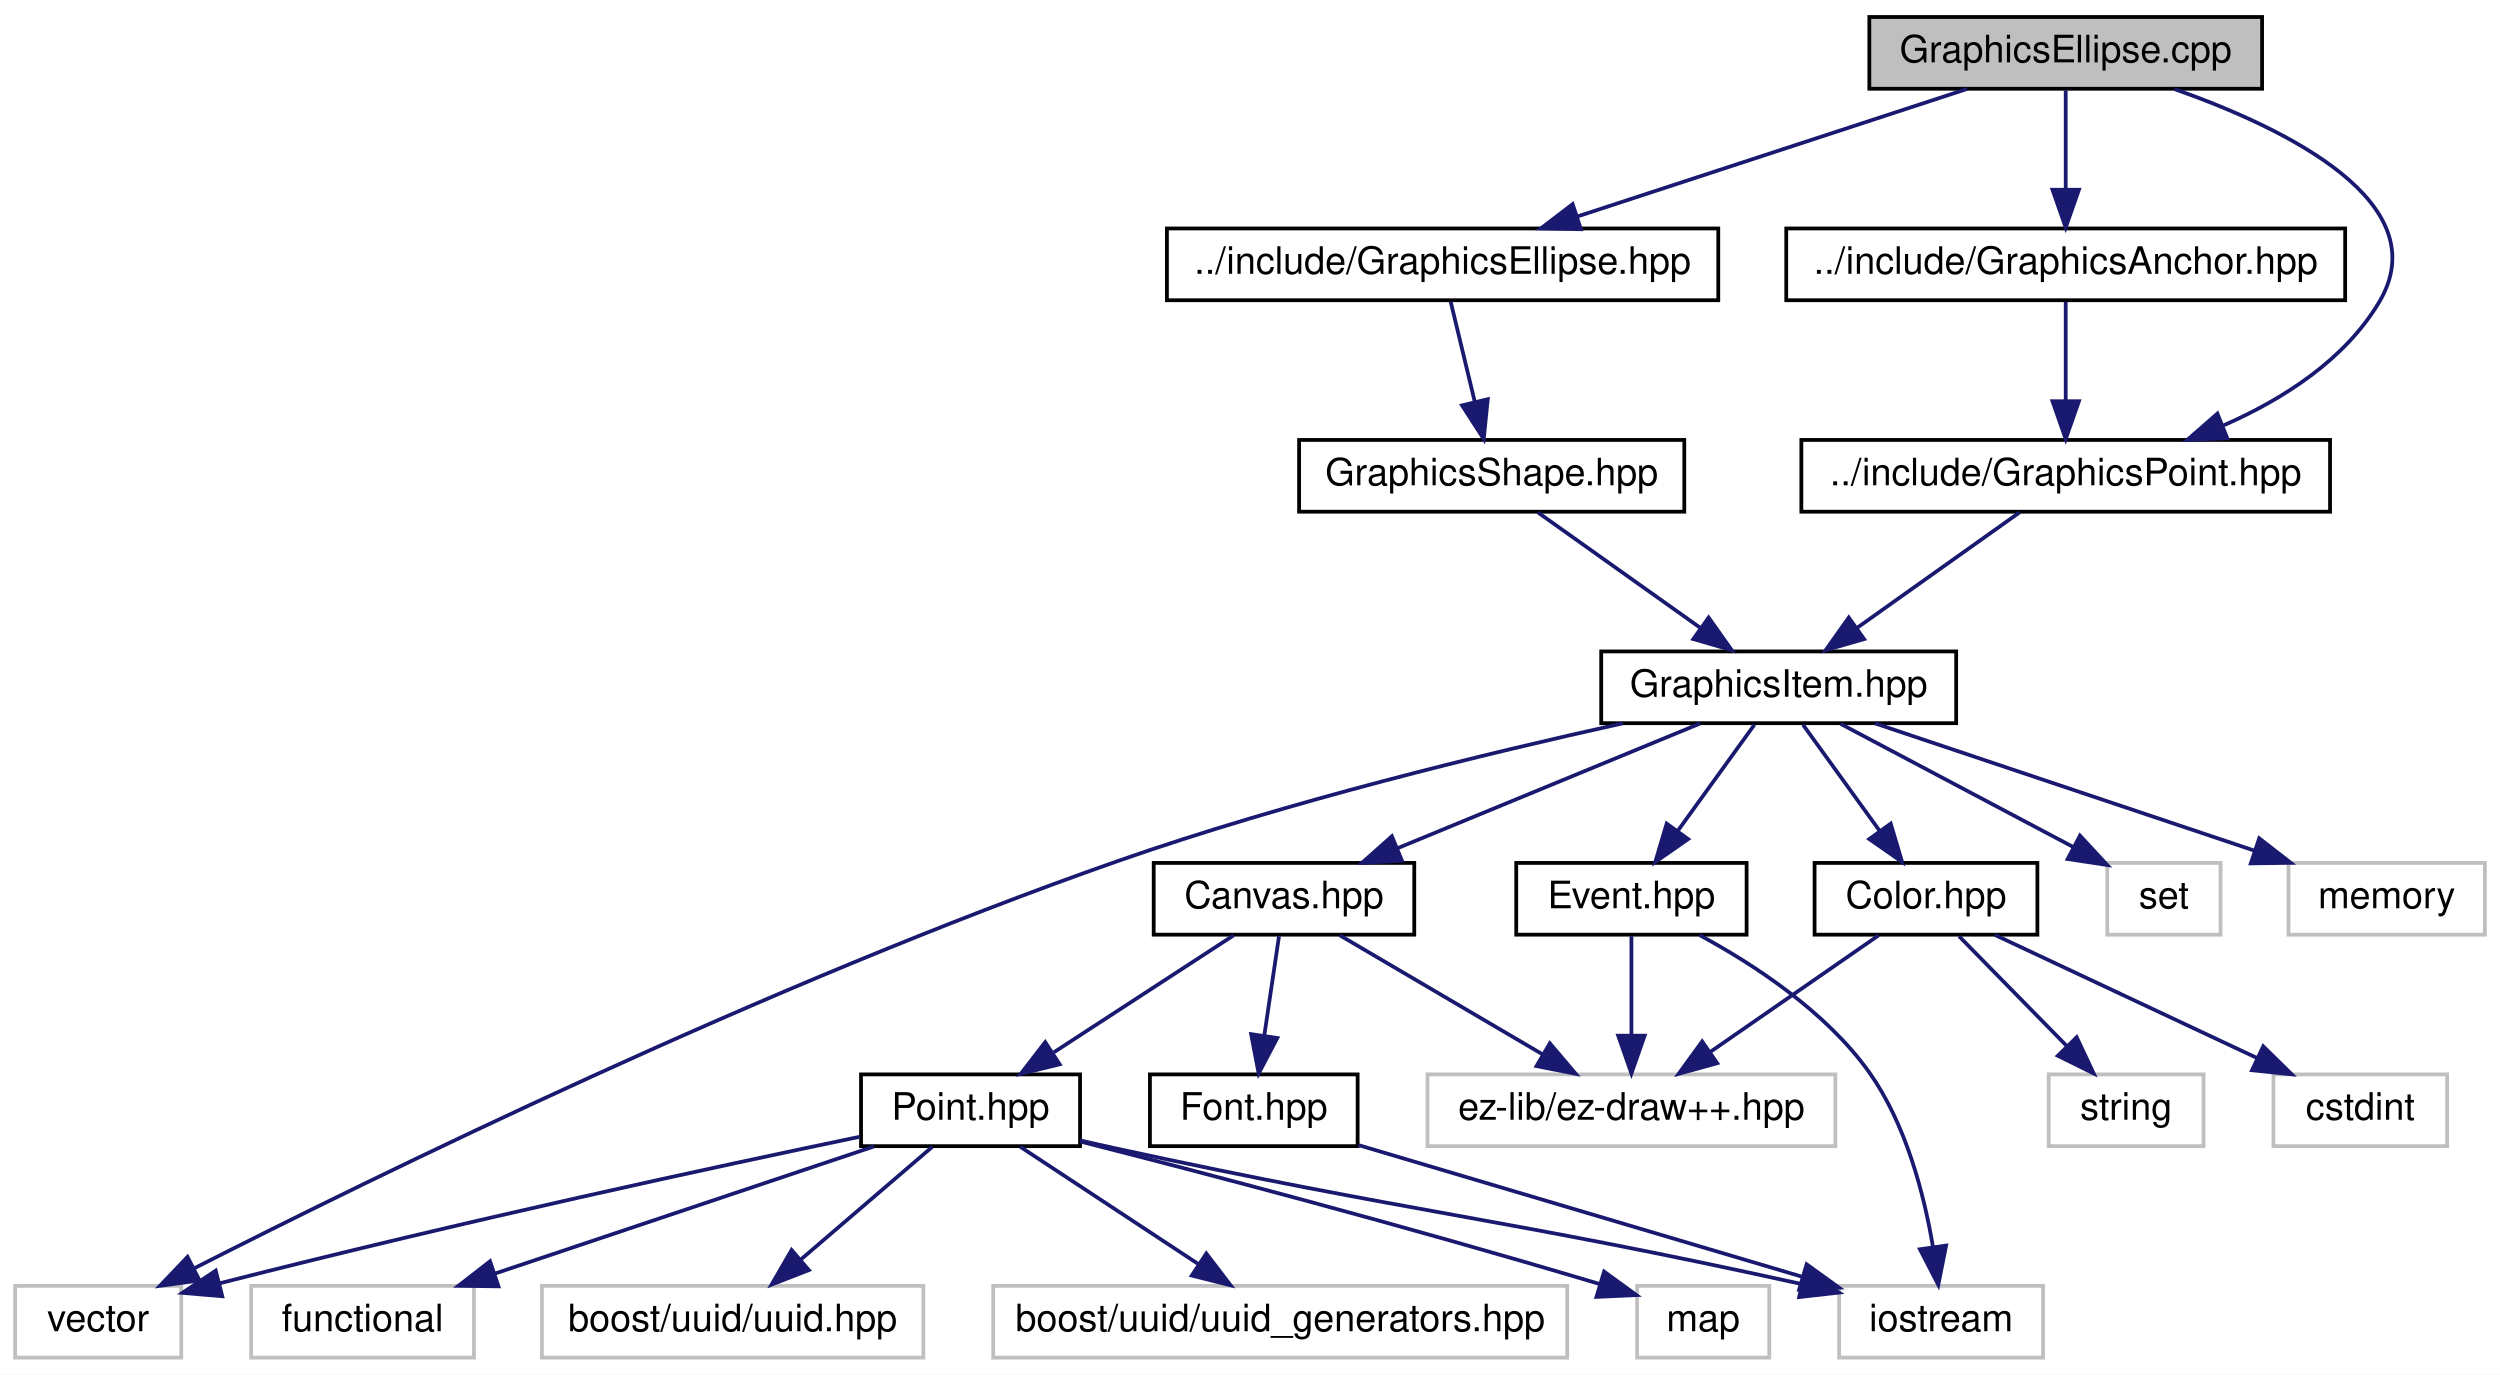
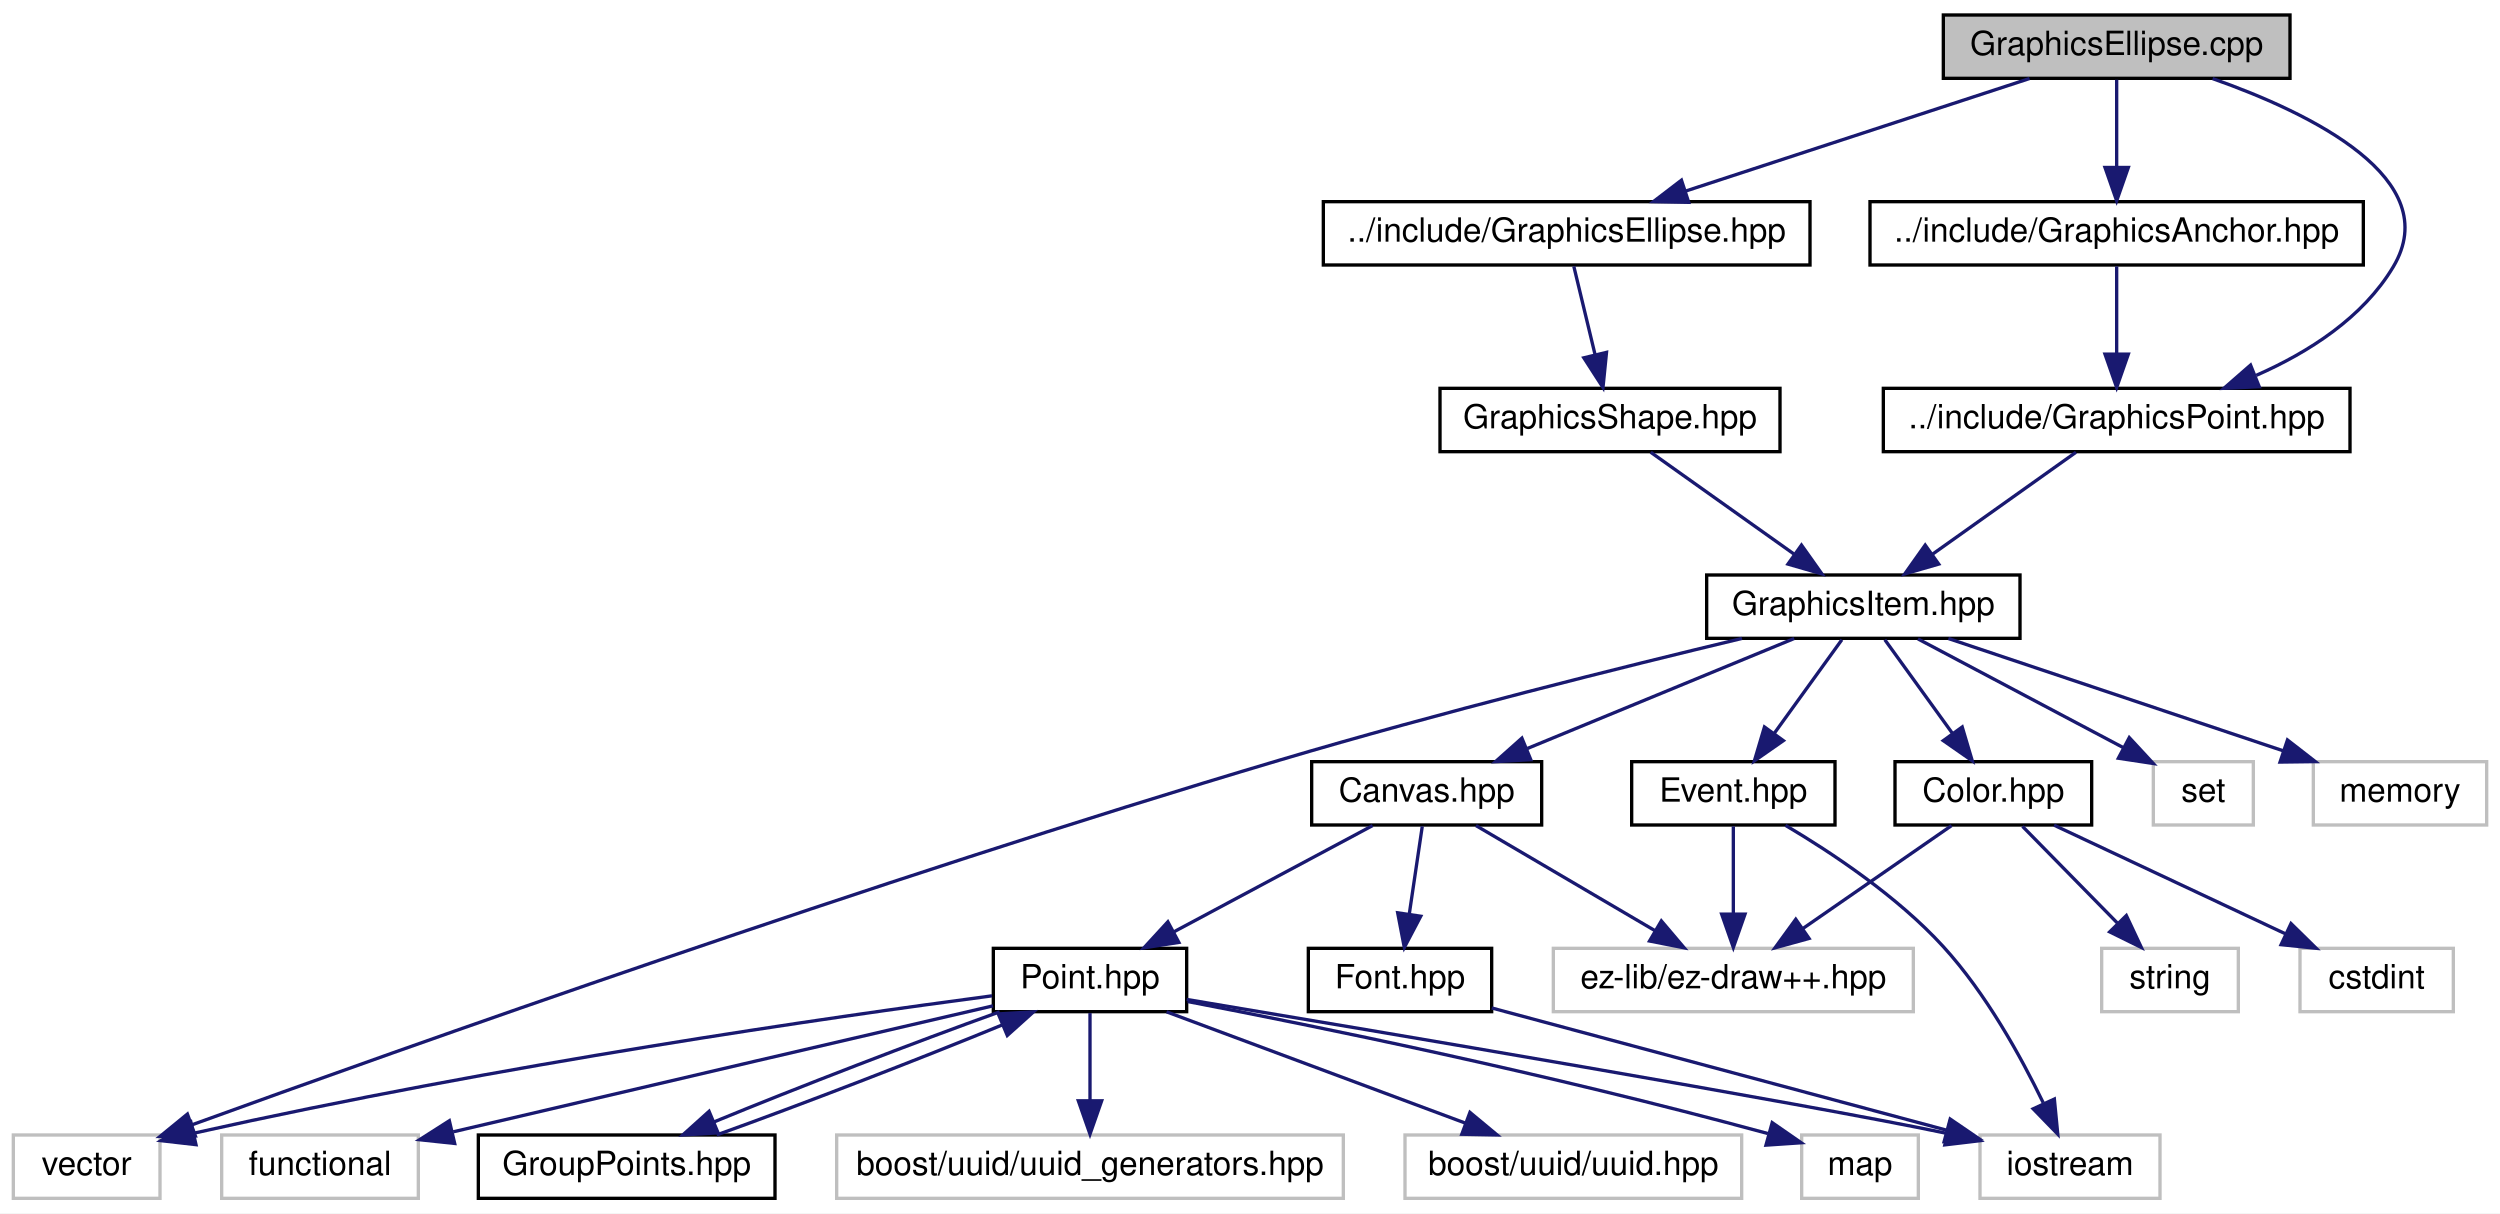
- <svg xmlns="http://www.w3.org/2000/svg" xmlns:xlink="http://www.w3.org/1999/xlink" width="662pt" height="364pt" viewBox="0.00 0.00 662.00 364.00">
+ <svg xmlns="http://www.w3.org/2000/svg" xmlns:xlink="http://www.w3.org/1999/xlink" width="750pt" height="364pt" viewBox="0.00 0.00 750.00 364.00">
  <g id="graph0" class="graph" transform="scale(1 1) rotate(0) translate(4 360)">
-     <polygon fill="white" stroke="none" points="-4,4 -4,-360 658,-360 658,4 -4,4" />
+     <polygon fill="white" stroke="none" points="-4,4 -4,-360 746,-360 746,4 -4,4" />
    <g id="node1" class="node">
-       <polygon fill="#bfbfbf" stroke="black" points="491,-336.5 491,-355.5 595,-355.5 595,-336.5 491,-336.5" />
-       <text text-anchor="middle" x="543" y="-343.5" font-family="Helvetica,sans-Serif" font-size="10.00">GraphicsEllipse.cpp</text>
+       <polygon fill="#bfbfbf" stroke="black" points="579,-336.5 579,-355.5 683,-355.5 683,-336.5 579,-336.5" />
+       <text text-anchor="middle" x="631" y="-343.5" font-family="Helvetica,sans-Serif" font-size="10.00">GraphicsEllipse.cpp</text>
    </g>
    <g id="node2" class="node">
      <g id="a_node2">
        <a xlink:href="_graphics_ellipse_8hpp.html" target="_top" xlink:title="../include/GraphicsEllipse.hpp">
-           <polygon fill="white" stroke="black" points="305,-280.5 305,-299.5 451,-299.5 451,-280.5 305,-280.5" />
-           <text text-anchor="middle" x="378" y="-287.5" font-family="Helvetica,sans-Serif" font-size="10.00">../include/GraphicsEllipse.hpp</text>
+           <polygon fill="white" stroke="black" points="393,-280.5 393,-299.5 539,-299.5 539,-280.5 393,-280.5" />
+           <text text-anchor="middle" x="466" y="-287.5" font-family="Helvetica,sans-Serif" font-size="10.00">../include/GraphicsEllipse.hpp</text>
        </a>
      </g>
    </g>
    <g id="edge1" class="edge">
-       <path fill="none" stroke="midnightblue" d="M516.855,-336.444C488.977,-327.32 444.652,-312.813 413.6,-302.651" />
-       <polygon fill="midnightblue" stroke="midnightblue" points="414.615,-299.3 404.022,-299.516 412.438,-305.953 414.615,-299.3" />
-     </g>
-     <g id="node21" class="node">
-       <g id="a_node21">
-         <a xlink:href="_graphics_point_8hpp.html" target="_top" xlink:title="../include/GraphicsPoint.hpp">
-           <polygon fill="white" stroke="black" points="473,-224.5 473,-243.5 613,-243.5 613,-224.5 473,-224.5" />
-           <text text-anchor="middle" x="543" y="-231.5" font-family="Helvetica,sans-Serif" font-size="10.00">../include/GraphicsPoint.hpp</text>
-         </a>
-       </g>
-     </g>
-     <g id="edge25" class="edge">
-       <path fill="none" stroke="midnightblue" d="M571.79,-336.417C601.551,-325.922 641.636,-306.263 626,-280 616.904,-264.721 600.612,-254.31 584.856,-247.386" />
-       <polygon fill="midnightblue" stroke="midnightblue" points="585.769,-243.981 575.185,-243.512 583.167,-250.479 585.769,-243.981" />
+       <path fill="none" stroke="midnightblue" d="M604.855,-336.444C576.977,-327.32 532.652,-312.813 501.6,-302.651" />
+       <polygon fill="midnightblue" stroke="midnightblue" points="502.615,-299.3 492.022,-299.516 500.438,-305.953 502.615,-299.3" />
    </g>
    <g id="node22" class="node">
      <g id="a_node22">
+         <a xlink:href="_graphics_point_8hpp.html" target="_top" xlink:title="../include/GraphicsPoint.hpp">
+           <polygon fill="white" stroke="black" points="561,-224.5 561,-243.5 701,-243.5 701,-224.5 561,-224.5" />
+           <text text-anchor="middle" x="631" y="-231.5" font-family="Helvetica,sans-Serif" font-size="10.00">../include/GraphicsPoint.hpp</text>
+         </a>
+       </g>
+     </g>
+     <g id="edge27" class="edge">
+       <path fill="none" stroke="midnightblue" d="M659.79,-336.417C689.551,-325.922 729.636,-306.263 714,-280 704.904,-264.721 688.612,-254.31 672.856,-247.386" />
+       <polygon fill="midnightblue" stroke="midnightblue" points="673.769,-243.981 663.185,-243.512 671.167,-250.479 673.769,-243.981" />
+     </g>
+     <g id="node23" class="node">
+       <g id="a_node23">
        <a xlink:href="_graphics_anchor_8hpp.html" target="_top" xlink:title="../include/GraphicsAnchor.hpp">
-           <polygon fill="white" stroke="black" points="469,-280.5 469,-299.5 617,-299.5 617,-280.5 469,-280.5" />
-           <text text-anchor="middle" x="543" y="-287.5" font-family="Helvetica,sans-Serif" font-size="10.00">../include/GraphicsAnchor.hpp</text>
-         </a>
-       </g>
-     </g>
-     <g id="edge27" class="edge">
-       <path fill="none" stroke="midnightblue" d="M543,-336.083C543,-329.006 543,-318.861 543,-309.986" />
-       <polygon fill="midnightblue" stroke="midnightblue" points="546.5,-309.751 543,-299.751 539.5,-309.751 546.5,-309.751" />
+           <polygon fill="white" stroke="black" points="557,-280.5 557,-299.5 705,-299.5 705,-280.5 557,-280.5" />
+           <text text-anchor="middle" x="631" y="-287.5" font-family="Helvetica,sans-Serif" font-size="10.00">../include/GraphicsAnchor.hpp</text>
+         </a>
+       </g>
+     </g>
+     <g id="edge29" class="edge">
+       <path fill="none" stroke="midnightblue" d="M631,-336.083C631,-329.006 631,-318.861 631,-309.986" />
+       <polygon fill="midnightblue" stroke="midnightblue" points="634.5,-309.751 631,-299.751 627.5,-309.751 634.5,-309.751" />
    </g>
    <g id="node3" class="node">
      <g id="a_node3">
        <a xlink:href="_graphics_shape_8hpp.html" target="_top" xlink:title="Classe GraphicsShape. ">
-           <polygon fill="white" stroke="black" points="340,-224.5 340,-243.5 442,-243.5 442,-224.5 340,-224.5" />
-           <text text-anchor="middle" x="391" y="-231.5" font-family="Helvetica,sans-Serif" font-size="10.00">GraphicsShape.hpp</text>
+           <polygon fill="white" stroke="black" points="428,-224.5 428,-243.5 530,-243.5 530,-224.5 428,-224.5" />
+           <text text-anchor="middle" x="479" y="-231.5" font-family="Helvetica,sans-Serif" font-size="10.00">GraphicsShape.hpp</text>
        </a>
      </g>
    </g>
    <g id="edge2" class="edge">
-       <path fill="none" stroke="midnightblue" d="M380.147,-280.083C381.869,-272.927 384.347,-262.635 386.5,-253.691" />
-       <polygon fill="midnightblue" stroke="midnightblue" points="389.955,-254.293 388.893,-243.751 383.15,-252.654 389.955,-254.293" />
+       <path fill="none" stroke="midnightblue" d="M468.147,-280.083C469.869,-272.927 472.347,-262.635 474.5,-253.691" />
+       <polygon fill="midnightblue" stroke="midnightblue" points="477.955,-254.293 476.893,-243.751 471.15,-252.654 477.955,-254.293" />
    </g>
    <g id="node4" class="node">
      <g id="a_node4">
        <a xlink:href="_graphics_item_8hpp.html" target="_top" xlink:title="Classe GraphicsItem. ">
-           <polygon fill="white" stroke="black" points="420,-168.5 420,-187.5 514,-187.5 514,-168.5 420,-168.5" />
-           <text text-anchor="middle" x="467" y="-175.5" font-family="Helvetica,sans-Serif" font-size="10.00">GraphicsItem.hpp</text>
+           <polygon fill="white" stroke="black" points="508,-168.5 508,-187.5 602,-187.5 602,-168.5 508,-168.5" />
+           <text text-anchor="middle" x="555" y="-175.5" font-family="Helvetica,sans-Serif" font-size="10.00">GraphicsItem.hpp</text>
        </a>
      </g>
    </g>
    <g id="edge3" class="edge">
-       <path fill="none" stroke="midnightblue" d="M403.211,-224.324C414.776,-216.107 432.375,-203.602 446.161,-193.807" />
-       <polygon fill="midnightblue" stroke="midnightblue" points="448.443,-196.479 454.567,-187.834 444.388,-190.773 448.443,-196.479" />
+       <path fill="none" stroke="midnightblue" d="M491.211,-224.324C502.776,-216.107 520.375,-203.602 534.161,-193.807" />
+       <polygon fill="midnightblue" stroke="midnightblue" points="536.443,-196.479 542.567,-187.834 532.388,-190.773 536.443,-196.479" />
    </g>
    <g id="node5" class="node">
      <polygon fill="white" stroke="#bfbfbf" points="0,-0.5 0,-19.5 44,-19.5 44,-0.5 0,-0.5" />
      <text text-anchor="middle" x="22" y="-7.5" font-family="Helvetica,sans-Serif" font-size="10.00">vector</text>
    </g>
    <g id="edge4" class="edge">
-       <path fill="none" stroke="midnightblue" d="M425.751,-168.471C389.914,-160.571 336.861,-147.692 292,-132 199.431,-99.619 94.763,-48.237 47.529,-24.206" />
-       <polygon fill="midnightblue" stroke="midnightblue" points="48.843,-20.947 38.346,-19.509 45.656,-27.179 48.843,-20.947" />
+       <path fill="none" stroke="midnightblue" d="M518.587,-168.472C483.038,-159.95 427.512,-146.117 380,-132 258.173,-95.803 115.729,-45.102 53.628,-22.574" />
+       <polygon fill="midnightblue" stroke="midnightblue" points="54.615,-19.209 44.021,-19.081 52.223,-25.788 54.615,-19.209" />
    </g>
    <g id="node6" class="node">
-       <polygon fill="white" stroke="#bfbfbf" points="554,-112.5 554,-131.5 584,-131.5 584,-112.5 554,-112.5" />
-       <text text-anchor="middle" x="569" y="-119.5" font-family="Helvetica,sans-Serif" font-size="10.00">set</text>
+       <polygon fill="white" stroke="#bfbfbf" points="642,-112.5 642,-131.5 672,-131.5 672,-112.5 642,-112.5" />
+       <text text-anchor="middle" x="657" y="-119.5" font-family="Helvetica,sans-Serif" font-size="10.00">set</text>
    </g>
    <g id="edge5" class="edge">
-       <path fill="none" stroke="midnightblue" d="M483.388,-168.324C500.057,-159.499 526.065,-145.73 545.044,-135.683" />
-       <polygon fill="midnightblue" stroke="midnightblue" points="546.782,-138.723 553.982,-130.951 543.507,-132.536 546.782,-138.723" />
+       <path fill="none" stroke="midnightblue" d="M571.388,-168.324C588.057,-159.499 614.065,-145.73 633.044,-135.683" />
+       <polygon fill="midnightblue" stroke="midnightblue" points="634.782,-138.723 641.982,-130.951 631.507,-132.536 634.782,-138.723" />
    </g>
    <g id="node7" class="node">
-       <polygon fill="white" stroke="#bfbfbf" points="602,-112.5 602,-131.5 654,-131.5 654,-112.5 602,-112.5" />
-       <text text-anchor="middle" x="628" y="-119.5" font-family="Helvetica,sans-Serif" font-size="10.00">memory</text>
+       <polygon fill="white" stroke="#bfbfbf" points="690,-112.5 690,-131.5 742,-131.5 742,-112.5 690,-112.5" />
+       <text text-anchor="middle" x="716" y="-119.5" font-family="Helvetica,sans-Serif" font-size="10.00">memory</text>
    </g>
    <g id="edge6" class="edge">
-       <path fill="none" stroke="midnightblue" d="M492.511,-168.444C519.596,-159.359 562.59,-144.939 592.869,-134.783" />
-       <polygon fill="midnightblue" stroke="midnightblue" points="594.24,-138.015 602.608,-131.516 592.014,-131.378 594.24,-138.015" />
+       <path fill="none" stroke="midnightblue" d="M580.511,-168.444C607.596,-159.359 650.59,-144.939 680.869,-134.783" />
+       <polygon fill="midnightblue" stroke="midnightblue" points="682.24,-138.015 690.608,-131.516 680.014,-131.378 682.24,-138.015" />
    </g>
    <g id="node8" class="node">
      <g id="a_node8">
        <a xlink:href="_color_8hpp.html" target="_top" xlink:title="Classe Color. ">
-           <polygon fill="white" stroke="black" points="476.5,-112.5 476.5,-131.5 535.5,-131.5 535.5,-112.5 476.5,-112.5" />
-           <text text-anchor="middle" x="506" y="-119.5" font-family="Helvetica,sans-Serif" font-size="10.00">Color.hpp</text>
+           <polygon fill="white" stroke="black" points="564.5,-112.5 564.5,-131.5 623.5,-131.5 623.5,-112.5 564.5,-112.5" />
+           <text text-anchor="middle" x="594" y="-119.5" font-family="Helvetica,sans-Serif" font-size="10.00">Color.hpp</text>
        </a>
      </g>
    </g>
    <g id="edge7" class="edge">
-       <path fill="none" stroke="midnightblue" d="M473.44,-168.083C478.949,-160.455 487.031,-149.264 493.765,-139.941" />
-       <polygon fill="midnightblue" stroke="midnightblue" points="496.662,-141.907 499.68,-131.751 490.987,-137.809 496.662,-141.907" />
+       <path fill="none" stroke="midnightblue" d="M561.44,-168.083C566.949,-160.455 575.031,-149.264 581.765,-139.941" />
+       <polygon fill="midnightblue" stroke="midnightblue" points="584.662,-141.907 587.68,-131.751 578.987,-137.809 584.662,-141.907" />
    </g>
    <g id="node12" class="node">
      <g id="a_node12">
        <a xlink:href="_canvas_8hpp.html" target="_top" xlink:title="Canvas.hpp">
-           <polygon fill="white" stroke="black" points="301.5,-112.5 301.5,-131.5 370.5,-131.5 370.5,-112.5 301.5,-112.5" />
-           <text text-anchor="middle" x="336" y="-119.5" font-family="Helvetica,sans-Serif" font-size="10.00">Canvas.hpp</text>
+           <polygon fill="white" stroke="black" points="389.5,-112.5 389.5,-131.5 458.5,-131.5 458.5,-112.5 389.5,-112.5" />
+           <text text-anchor="middle" x="424" y="-119.5" font-family="Helvetica,sans-Serif" font-size="10.00">Canvas.hpp</text>
        </a>
      </g>
    </g>
    <g id="edge11" class="edge">
-       <path fill="none" stroke="midnightblue" d="M446.243,-168.444C424.684,-159.557 390.737,-145.563 366.206,-135.451" />
-       <polygon fill="midnightblue" stroke="midnightblue" points="367.239,-132.092 356.66,-131.516 364.572,-138.563 367.239,-132.092" />
-     </g>
-     <g id="node20" class="node">
-       <g id="a_node20">
+       <path fill="none" stroke="midnightblue" d="M534.243,-168.444C512.684,-159.557 478.737,-145.563 454.206,-135.451" />
+       <polygon fill="midnightblue" stroke="midnightblue" points="455.239,-132.092 444.66,-131.516 452.572,-138.563 455.239,-132.092" />
+     </g>
+     <g id="node21" class="node">
+       <g id="a_node21">
        <a xlink:href="_event_8hpp.html" target="_top" xlink:title="Classe Event. ">
-           <polygon fill="white" stroke="black" points="397.5,-112.5 397.5,-131.5 458.5,-131.5 458.5,-112.5 397.5,-112.5" />
-           <text text-anchor="middle" x="428" y="-119.5" font-family="Helvetica,sans-Serif" font-size="10.00">Event.hpp</text>
-         </a>
-       </g>
-     </g>
-     <g id="edge22" class="edge">
-       <path fill="none" stroke="midnightblue" d="M460.56,-168.083C455.051,-160.455 446.969,-149.264 440.235,-139.941" />
-       <polygon fill="midnightblue" stroke="midnightblue" points="443.013,-137.809 434.32,-131.751 437.338,-141.907 443.013,-137.809" />
+           <polygon fill="white" stroke="black" points="485.5,-112.5 485.5,-131.5 546.5,-131.5 546.5,-112.5 485.5,-112.5" />
+           <text text-anchor="middle" x="516" y="-119.5" font-family="Helvetica,sans-Serif" font-size="10.00">Event.hpp</text>
+         </a>
+       </g>
+     </g>
+     <g id="edge24" class="edge">
+       <path fill="none" stroke="midnightblue" d="M548.56,-168.083C543.051,-160.455 534.969,-149.264 528.235,-139.941" />
+       <polygon fill="midnightblue" stroke="midnightblue" points="531.013,-137.809 522.32,-131.751 525.338,-141.907 531.013,-137.809" />
    </g>
    <g id="node9" class="node">
-       <polygon fill="white" stroke="#bfbfbf" points="598,-56.5 598,-75.5 644,-75.5 644,-56.5 598,-56.5" />
-       <text text-anchor="middle" x="621" y="-63.5" font-family="Helvetica,sans-Serif" font-size="10.00">cstdint</text>
+       <polygon fill="white" stroke="#bfbfbf" points="686,-56.5 686,-75.5 732,-75.5 732,-56.5 686,-56.5" />
+       <text text-anchor="middle" x="709" y="-63.5" font-family="Helvetica,sans-Serif" font-size="10.00">cstdint</text>
    </g>
    <g id="edge8" class="edge">
-       <path fill="none" stroke="midnightblue" d="M524.222,-112.444C542.896,-103.675 572.156,-89.936 593.617,-79.858" />
-       <polygon fill="midnightblue" stroke="midnightblue" points="595.299,-82.935 602.863,-75.516 592.324,-76.599 595.299,-82.935" />
+       <path fill="none" stroke="midnightblue" d="M612.222,-112.444C630.896,-103.675 660.156,-89.936 681.617,-79.858" />
+       <polygon fill="midnightblue" stroke="midnightblue" points="683.299,-82.935 690.863,-75.516 680.324,-76.599 683.299,-82.935" />
    </g>
    <g id="node10" class="node">
-       <polygon fill="white" stroke="#bfbfbf" points="538.5,-56.5 538.5,-75.5 579.5,-75.5 579.5,-56.5 538.5,-56.5" />
-       <text text-anchor="middle" x="559" y="-63.5" font-family="Helvetica,sans-Serif" font-size="10.00">string</text>
+       <polygon fill="white" stroke="#bfbfbf" points="626.5,-56.5 626.5,-75.5 667.5,-75.5 667.5,-56.5 626.5,-56.5" />
+       <text text-anchor="middle" x="647" y="-63.5" font-family="Helvetica,sans-Serif" font-size="10.00">string</text>
    </g>
    <g id="edge9" class="edge">
-       <path fill="none" stroke="midnightblue" d="M514.752,-112.083C522.47,-104.22 533.905,-92.569 543.217,-83.081" />
-       <polygon fill="midnightblue" stroke="midnightblue" points="545.904,-85.34 550.411,-75.751 540.908,-80.436 545.904,-85.34" />
+       <path fill="none" stroke="midnightblue" d="M602.752,-112.083C610.47,-104.22 621.905,-92.569 631.217,-83.081" />
+       <polygon fill="midnightblue" stroke="midnightblue" points="633.904,-85.34 638.411,-75.751 628.908,-80.436 633.904,-85.34" />
    </g>
    <g id="node11" class="node">
-       <polygon fill="white" stroke="#bfbfbf" points="374,-56.5 374,-75.5 482,-75.5 482,-56.5 374,-56.5" />
-       <text text-anchor="middle" x="428" y="-63.5" font-family="Helvetica,sans-Serif" font-size="10.00">ez-lib/ez-draw++.hpp</text>
+       <polygon fill="white" stroke="#bfbfbf" points="462,-56.5 462,-75.5 570,-75.5 570,-56.5 462,-56.5" />
+       <text text-anchor="middle" x="516" y="-63.5" font-family="Helvetica,sans-Serif" font-size="10.00">ez-lib/ez-draw++.hpp</text>
    </g>
    <g id="edge10" class="edge">
-       <path fill="none" stroke="midnightblue" d="M493.468,-112.324C481.414,-103.979 462.973,-91.212 448.731,-81.352" />
-       <polygon fill="midnightblue" stroke="midnightblue" points="450.715,-78.469 440.501,-75.654 446.731,-84.224 450.715,-78.469" />
+       <path fill="none" stroke="midnightblue" d="M581.468,-112.324C569.414,-103.979 550.973,-91.212 536.731,-81.352" />
+       <polygon fill="midnightblue" stroke="midnightblue" points="538.715,-78.469 528.501,-75.654 534.731,-84.224 538.715,-78.469" />
    </g>
    <g id="edge12" class="edge">
-       <path fill="none" stroke="midnightblue" d="M350.781,-112.324C365.267,-103.822 387.573,-90.729 404.493,-80.797" />
-       <polygon fill="midnightblue" stroke="midnightblue" points="406.403,-83.735 413.255,-75.654 402.859,-77.698 406.403,-83.735" />
+       <path fill="none" stroke="midnightblue" d="M438.781,-112.324C453.267,-103.822 475.573,-90.729 492.493,-80.797" />
+       <polygon fill="midnightblue" stroke="midnightblue" points="494.403,-83.735 501.255,-75.654 490.859,-77.698 494.403,-83.735" />
    </g>
    <g id="node13" class="node">
      <g id="a_node13">
        <a xlink:href="_point_8hpp.html" target="_top" xlink:title="Classe point. ">
-           <polygon fill="white" stroke="black" points="224,-56.5 224,-75.5 282,-75.5 282,-56.5 224,-56.5" />
-           <text text-anchor="middle" x="253" y="-63.5" font-family="Helvetica,sans-Serif" font-size="10.00">Point.hpp</text>
+           <polygon fill="white" stroke="black" points="294,-56.5 294,-75.5 352,-75.5 352,-56.5 294,-56.5" />
+           <text text-anchor="middle" x="323" y="-63.5" font-family="Helvetica,sans-Serif" font-size="10.00">Point.hpp</text>
        </a>
      </g>
    </g>
    <g id="edge13" class="edge">
-       <path fill="none" stroke="midnightblue" d="M322.665,-112.324C309.838,-103.979 290.215,-91.212 275.06,-81.352" />
-       <polygon fill="midnightblue" stroke="midnightblue" points="276.593,-78.174 266.302,-75.654 272.776,-84.042 276.593,-78.174" />
-     </g>
-     <g id="node19" class="node">
-       <g id="a_node19">
+       <path fill="none" stroke="midnightblue" d="M407.773,-112.324C391.649,-103.703 366.7,-90.364 348.036,-80.385" />
+       <polygon fill="midnightblue" stroke="midnightblue" points="349.656,-77.283 339.187,-75.654 346.356,-83.456 349.656,-77.283" />
+     </g>
+     <g id="node20" class="node">
+       <g id="a_node20">
        <a xlink:href="_font_8hpp.html" target="_top" xlink:title="Font.hpp">
-           <polygon fill="white" stroke="black" points="300.5,-56.5 300.5,-75.5 355.5,-75.5 355.5,-56.5 300.5,-56.5" />
-           <text text-anchor="middle" x="328" y="-63.5" font-family="Helvetica,sans-Serif" font-size="10.00">Font.hpp</text>
-         </a>
-       </g>
-     </g>
-     <g id="edge20" class="edge">
-       <path fill="none" stroke="midnightblue" d="M334.679,-112.083C333.619,-104.927 332.094,-94.635 330.769,-85.691" />
-       <polygon fill="midnightblue" stroke="midnightblue" points="334.224,-85.13 329.296,-75.751 327.3,-86.156 334.224,-85.13" />
+           <polygon fill="white" stroke="black" points="388.5,-56.5 388.5,-75.5 443.5,-75.5 443.5,-56.5 388.5,-56.5" />
+           <text text-anchor="middle" x="416" y="-63.5" font-family="Helvetica,sans-Serif" font-size="10.00">Font.hpp</text>
+         </a>
+       </g>
+     </g>
+     <g id="edge22" class="edge">
+       <path fill="none" stroke="midnightblue" d="M422.679,-112.083C421.619,-104.927 420.094,-94.635 418.769,-85.691" />
+       <polygon fill="midnightblue" stroke="midnightblue" points="422.224,-85.13 417.296,-75.751 415.3,-86.156 422.224,-85.13" />
    </g>
    <g id="edge18" class="edge">
-       <path fill="none" stroke="midnightblue" d="M223.718,-58.999C186.462,-51.235 119.932,-36.947 54.022,-20.149" />
-       <polygon fill="midnightblue" stroke="midnightblue" points="54.862,-16.751 44.306,-17.653 53.121,-23.531 54.862,-16.751" />
+       <path fill="none" stroke="midnightblue" d="M293.614,-61.254C245.48,-54.871 146.703,-40.737 54.078,-20.028" />
+       <polygon fill="midnightblue" stroke="midnightblue" points="54.796,-16.602 44.269,-17.805 53.248,-23.429 54.796,-16.602" />
    </g>
    <g id="node14" class="node">
-       <polygon fill="white" stroke="#bfbfbf" points="139.5,-0.5 139.5,-19.5 240.5,-19.5 240.5,-0.5 139.5,-0.5" />
-       <text text-anchor="middle" x="190" y="-7.5" font-family="Helvetica,sans-Serif" font-size="10.00">boost/uuid/uuid.hpp</text>
+       <polygon fill="white" stroke="#bfbfbf" points="417.5,-0.5 417.5,-19.5 518.5,-19.5 518.5,-0.5 417.5,-0.5" />
+       <text text-anchor="middle" x="468" y="-7.5" font-family="Helvetica,sans-Serif" font-size="10.00">boost/uuid/uuid.hpp</text>
    </g>
    <g id="edge14" class="edge">
-       <path fill="none" stroke="midnightblue" d="M242.878,-56.324C233.474,-48.263 219.256,-36.077 207.931,-26.369" />
-       <polygon fill="midnightblue" stroke="midnightblue" points="210.177,-23.684 200.306,-19.834 205.621,-28.999 210.177,-23.684" />
+       <path fill="none" stroke="midnightblue" d="M345.976,-56.444C370.157,-47.438 408.418,-33.189 435.646,-23.049" />
+       <polygon fill="midnightblue" stroke="midnightblue" points="436.982,-26.286 445.132,-19.516 434.539,-19.727 436.982,-26.286" />
    </g>
    <g id="node15" class="node">
-       <polygon fill="white" stroke="#bfbfbf" points="259,-0.5 259,-19.5 411,-19.5 411,-0.5 259,-0.5" />
-       <text text-anchor="middle" x="335" y="-7.5" font-family="Helvetica,sans-Serif" font-size="10.00">boost/uuid/uuid_generators.hpp</text>
+       <polygon fill="white" stroke="#bfbfbf" points="247,-0.5 247,-19.5 399,-19.5 399,-0.5 247,-0.5" />
+       <text text-anchor="middle" x="323" y="-7.5" font-family="Helvetica,sans-Serif" font-size="10.00">boost/uuid/uuid_generators.hpp</text>
    </g>
    <g id="edge15" class="edge">
-       <path fill="none" stroke="midnightblue" d="M266.175,-56.324C278.847,-47.979 298.233,-35.212 313.206,-25.352" />
-       <polygon fill="midnightblue" stroke="midnightblue" points="315.431,-28.078 321.858,-19.654 311.581,-22.231 315.431,-28.078" />
+       <path fill="none" stroke="midnightblue" d="M323,-56.083C323,-49.006 323,-38.861 323,-29.986" />
+       <polygon fill="midnightblue" stroke="midnightblue" points="326.5,-29.751 323,-19.751 319.5,-29.751 326.5,-29.751" />
    </g>
    <g id="node16" class="node">
-       <polygon fill="white" stroke="#bfbfbf" points="483,-0.5 483,-19.5 537,-19.5 537,-0.5 483,-0.5" />
-       <text text-anchor="middle" x="510" y="-7.5" font-family="Helvetica,sans-Serif" font-size="10.00">iostream</text>
+       <polygon fill="white" stroke="#bfbfbf" points="590,-0.5 590,-19.5 644,-19.5 644,-0.5 590,-0.5" />
+       <text text-anchor="middle" x="617" y="-7.5" font-family="Helvetica,sans-Serif" font-size="10.00">iostream</text>
    </g>
    <g id="edge16" class="edge">
-       <path fill="none" stroke="midnightblue" d="M282.021,-58.009C285.049,-57.315 288.085,-56.633 291,-56 371.577,-38.495 392.477,-37.748 473,-20 473.101,-19.978 473.202,-19.956 473.303,-19.933" />
-       <polygon fill="midnightblue" stroke="midnightblue" points="473.988,-23.367 482.954,-17.722 472.424,-16.544 473.988,-23.367" />
+       <path fill="none" stroke="midnightblue" d="M352.015,-60.165C409.633,-50.524 536.658,-29.056 580,-20 580.101,-19.979 580.202,-19.958 580.304,-19.936" />
+       <polygon fill="midnightblue" stroke="midnightblue" points="580.965,-23.375 589.968,-17.791 579.447,-16.541 580.965,-23.375" />
    </g>
    <g id="node17" class="node">
-       <polygon fill="white" stroke="#bfbfbf" points="429.5,-0.5 429.5,-19.5 464.5,-19.5 464.5,-0.5 429.5,-0.5" />
-       <text text-anchor="middle" x="447" y="-7.5" font-family="Helvetica,sans-Serif" font-size="10.00">map</text>
+       <polygon fill="white" stroke="#bfbfbf" points="536.5,-0.5 536.5,-19.5 571.5,-19.5 571.5,-0.5 536.5,-0.5" />
+       <text text-anchor="middle" x="554" y="-7.5" font-family="Helvetica,sans-Serif" font-size="10.00">map</text>
    </g>
    <g id="edge17" class="edge">
-       <path fill="none" stroke="midnightblue" d="M282.109,-57.708C313.653,-49.685 365.665,-36.109 419.597,-19.986" />
-       <polygon fill="midnightblue" stroke="midnightblue" points="420.763,-23.29 429.328,-17.055 418.744,-16.588 420.763,-23.29" />
+       <path fill="none" stroke="midnightblue" d="M352.288,-59.541C390.255,-52.248 458.668,-38.372 526.381,-19.927" />
+       <polygon fill="midnightblue" stroke="midnightblue" points="527.654,-23.207 536.363,-17.173 525.792,-16.459 527.654,-23.207" />
    </g>
    <g id="node18" class="node">
      <polygon fill="white" stroke="#bfbfbf" points="62.5,-0.5 62.5,-19.5 121.5,-19.5 121.5,-0.5 62.5,-0.5" />
      <text text-anchor="middle" x="92" y="-7.5" font-family="Helvetica,sans-Serif" font-size="10.00">functional</text>
    </g>
    <g id="edge19" class="edge">
-       <path fill="none" stroke="midnightblue" d="M227.489,-56.444C200.404,-47.359 157.41,-32.939 127.131,-22.783" />
-       <polygon fill="midnightblue" stroke="midnightblue" points="127.986,-19.378 117.392,-19.516 125.76,-26.015 127.986,-19.378" />
+       <path fill="none" stroke="midnightblue" d="M293.892,-58.246C258.023,-49.917 194.938,-35.244 131.969,-20.458" />
+       <polygon fill="midnightblue" stroke="midnightblue" points="132.404,-16.965 121.868,-18.084 130.803,-23.779 132.404,-16.965" />
+     </g>
+     <g id="node19" class="node">
+       <g id="a_node19">
+         <a xlink:href="_group_points_8hpp.html" target="_top" xlink:title="GroupPoints.hpp">
+           <polygon fill="white" stroke="black" points="139.5,-0.5 139.5,-19.5 228.5,-19.5 228.5,-0.5 139.5,-0.5" />
+           <text text-anchor="middle" x="184" y="-7.5" font-family="Helvetica,sans-Serif" font-size="10.00">GroupPoints.hpp</text>
+         </a>
+       </g>
+     </g>
+     <g id="edge20" class="edge">
+       <path fill="none" stroke="midnightblue" d="M295.886,-56.444C271.061,-47.557 234.807,-33.563 210.261,-23.451" />
+       <polygon fill="midnightblue" stroke="midnightblue" points="211.418,-20.142 200.842,-19.516 208.72,-26.601 211.418,-20.142" />
    </g>
    <g id="edge21" class="edge">
-       <path fill="none" stroke="midnightblue" d="M355.642,-56.799C387.048,-47.48 438.441,-32.232 473.214,-21.915" />
-       <polygon fill="midnightblue" stroke="midnightblue" points="474.399,-25.214 482.991,-19.014 472.408,-18.503 474.399,-25.214" />
-     </g>
-     <g id="edge24" class="edge">
-       <path fill="none" stroke="midnightblue" d="M428,-112.083C428,-105.006 428,-94.861 428,-85.987" />
-       <polygon fill="midnightblue" stroke="midnightblue" points="431.5,-85.751 428,-75.751 424.5,-85.751 431.5,-85.751" />
+       <path fill="none" stroke="midnightblue" d="M211.002,-19.516C235.792,-28.388 272.047,-42.38 296.629,-52.503" />
+       <polygon fill="midnightblue" stroke="midnightblue" points="295.487,-55.819 306.064,-56.444 298.185,-49.36 295.487,-55.819" />
    </g>
    <g id="edge23" class="edge">
-       <path fill="none" stroke="midnightblue" d="M446.028,-112.391C460.226,-104.726 479.483,-92.22 491,-76 500.679,-62.37 505.467,-43.829 507.812,-30.037" />
-       <polygon fill="midnightblue" stroke="midnightblue" points="511.328,-30.172 509.261,-19.78 504.396,-29.193 511.328,-30.172" />
+       <path fill="none" stroke="midnightblue" d="M443.527,-57.605C478.936,-48.092 540.566,-31.535 580.034,-20.931" />
+       <polygon fill="midnightblue" stroke="midnightblue" points="581.056,-24.281 589.806,-18.306 579.24,-17.52 581.056,-24.281" />
    </g>
    <g id="edge26" class="edge">
-       <path fill="none" stroke="midnightblue" d="M530.789,-224.324C519.224,-216.107 501.625,-203.602 487.839,-193.807" />
-       <polygon fill="midnightblue" stroke="midnightblue" points="489.612,-190.773 479.433,-187.834 485.557,-196.479 489.612,-190.773" />
+       <path fill="none" stroke="midnightblue" d="M516,-112.083C516,-105.006 516,-94.861 516,-85.987" />
+       <polygon fill="midnightblue" stroke="midnightblue" points="519.5,-85.751 516,-75.751 512.5,-85.751 519.5,-85.751" />
+     </g>
+     <g id="edge25" class="edge">
+       <path fill="none" stroke="midnightblue" d="M531.656,-112.385C545.341,-104.296 565.137,-91.189 579,-76 591.78,-61.997 602.276,-42.998 608.974,-29.159" />
+       <polygon fill="midnightblue" stroke="midnightblue" points="612.305,-30.294 613.33,-19.749 605.953,-27.353 612.305,-30.294" />
    </g>
    <g id="edge28" class="edge">
-       <path fill="none" stroke="midnightblue" d="M543,-280.083C543,-273.006 543,-262.861 543,-253.986" />
-       <polygon fill="midnightblue" stroke="midnightblue" points="546.5,-253.751 543,-243.751 539.5,-253.751 546.5,-253.751" />
+       <path fill="none" stroke="midnightblue" d="M618.789,-224.324C607.224,-216.107 589.625,-203.602 575.839,-193.807" />
+       <polygon fill="midnightblue" stroke="midnightblue" points="577.612,-190.773 567.433,-187.834 573.557,-196.479 577.612,-190.773" />
+     </g>
+     <g id="edge30" class="edge">
+       <path fill="none" stroke="midnightblue" d="M631,-280.083C631,-273.006 631,-262.861 631,-253.986" />
+       <polygon fill="midnightblue" stroke="midnightblue" points="634.5,-253.751 631,-243.751 627.5,-253.751 634.5,-253.751" />
    </g>
  </g>
</svg>
